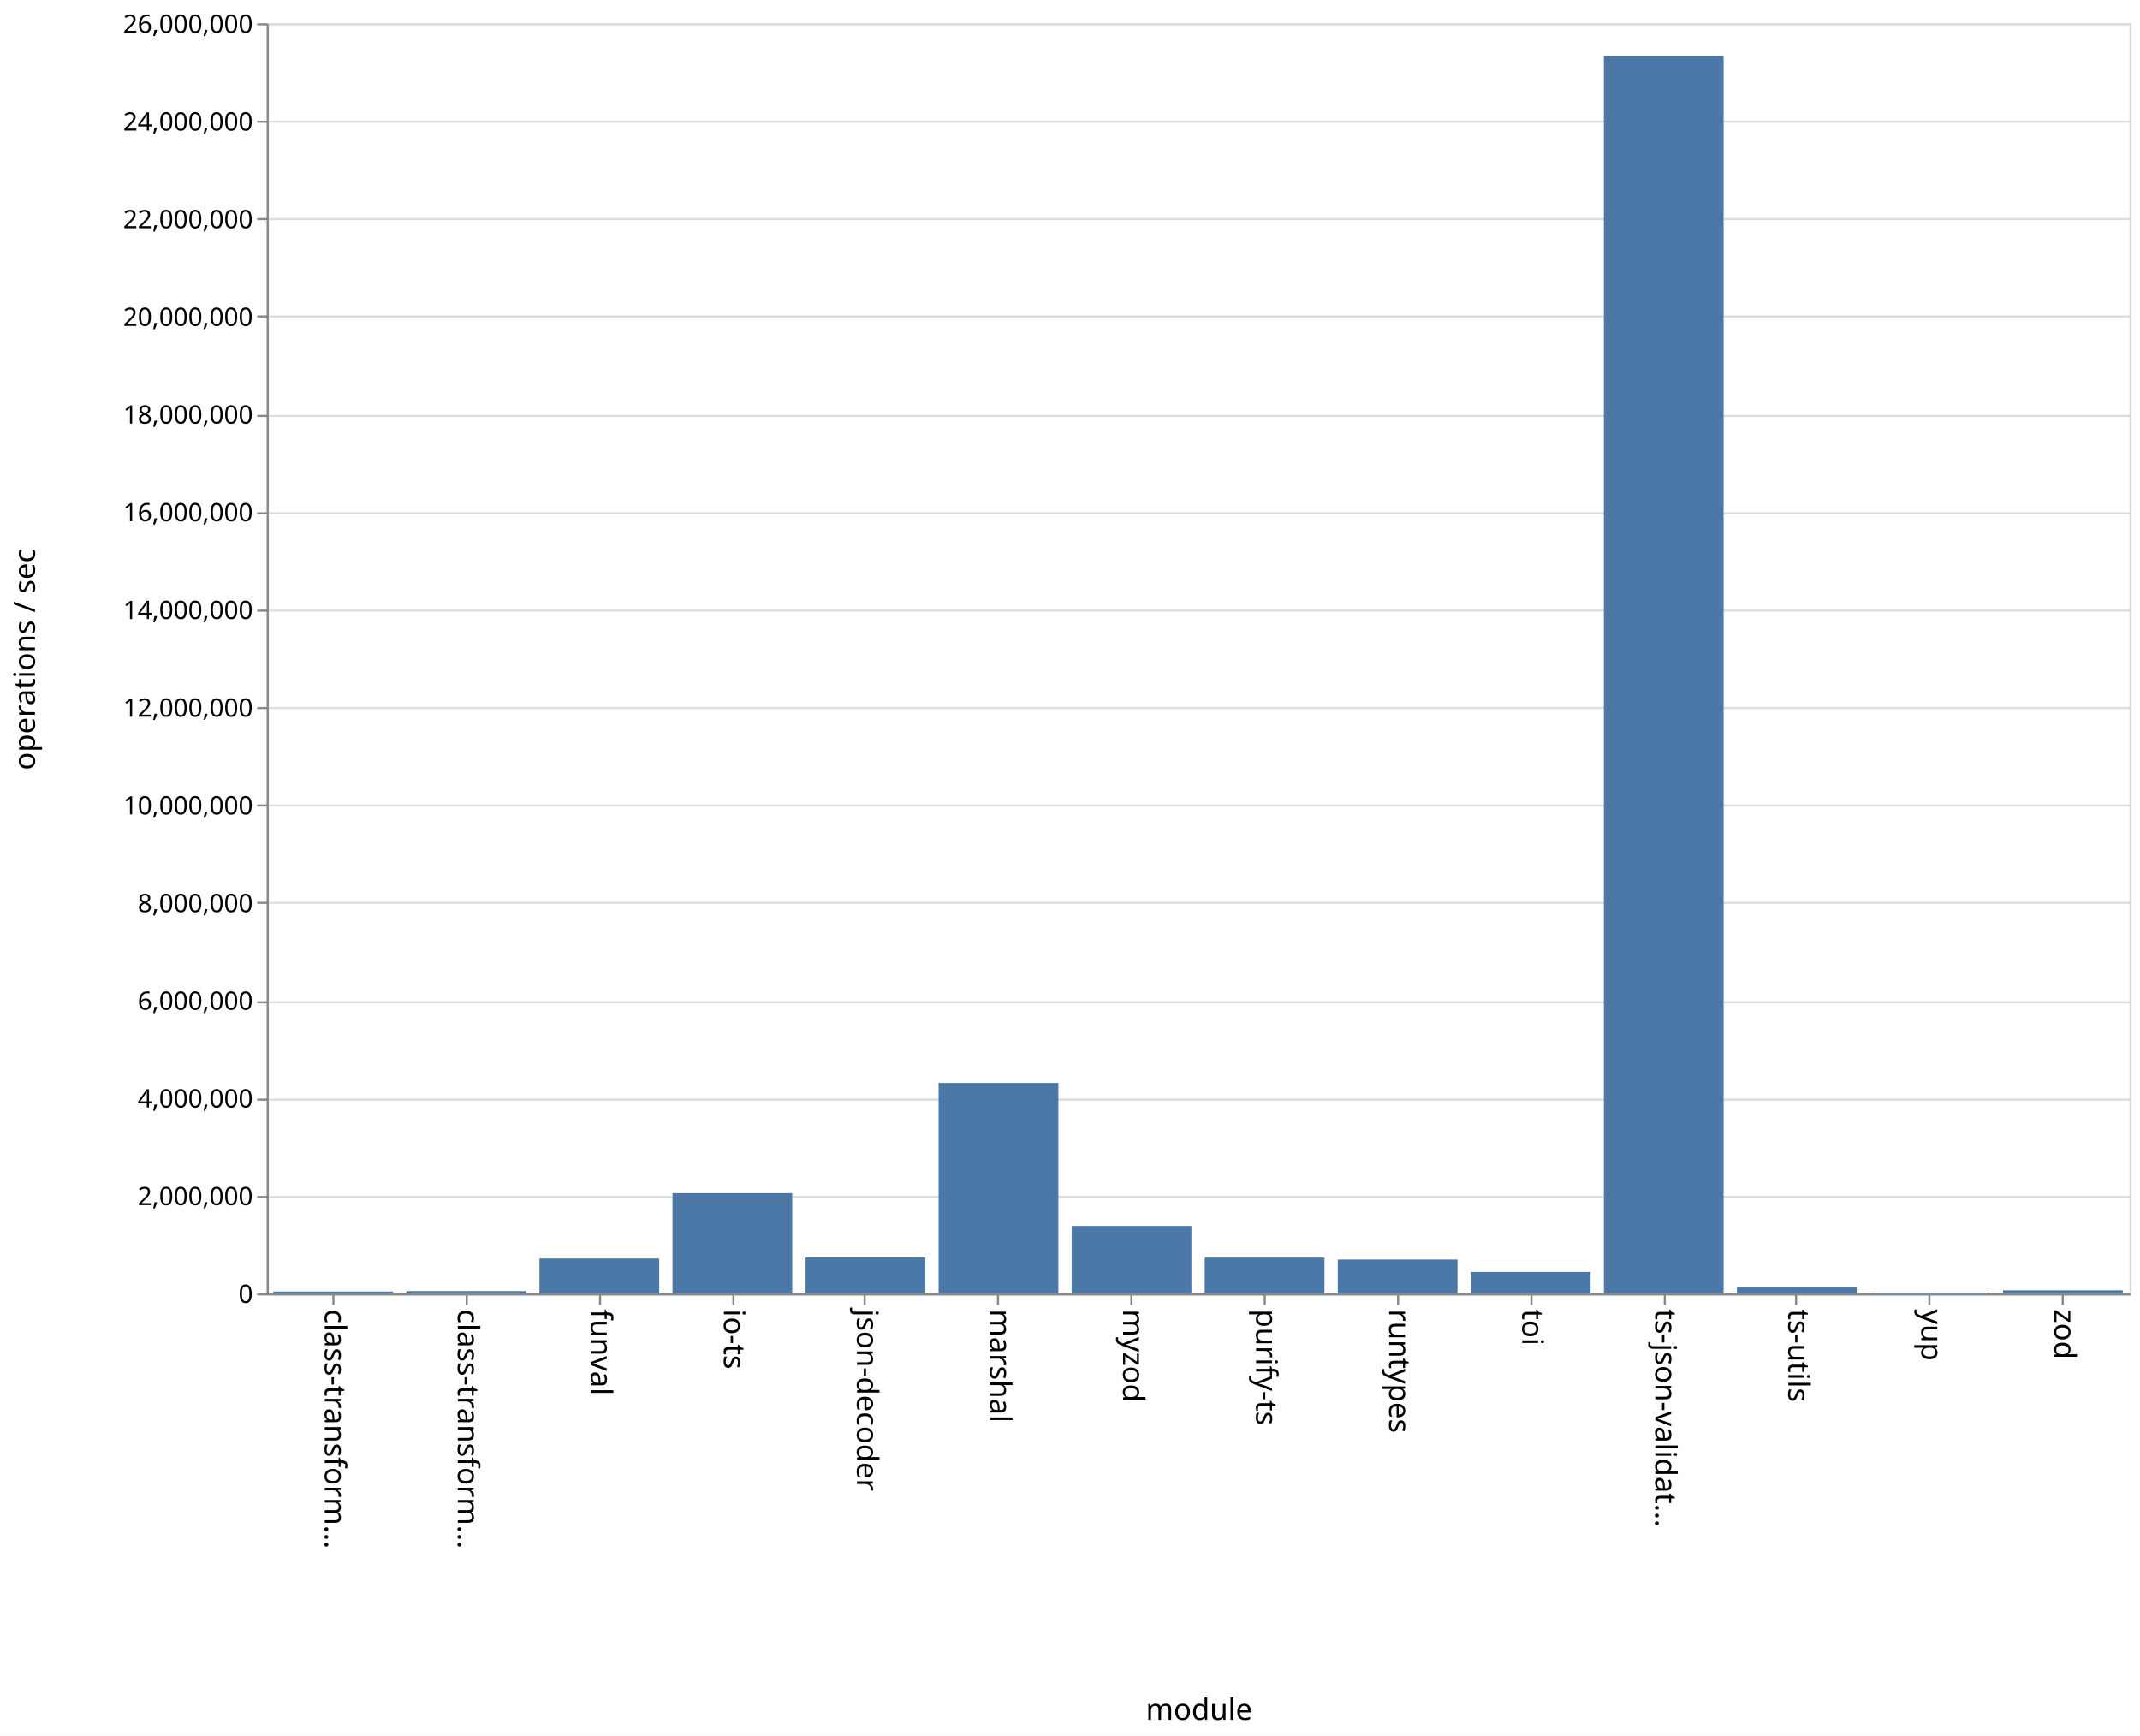
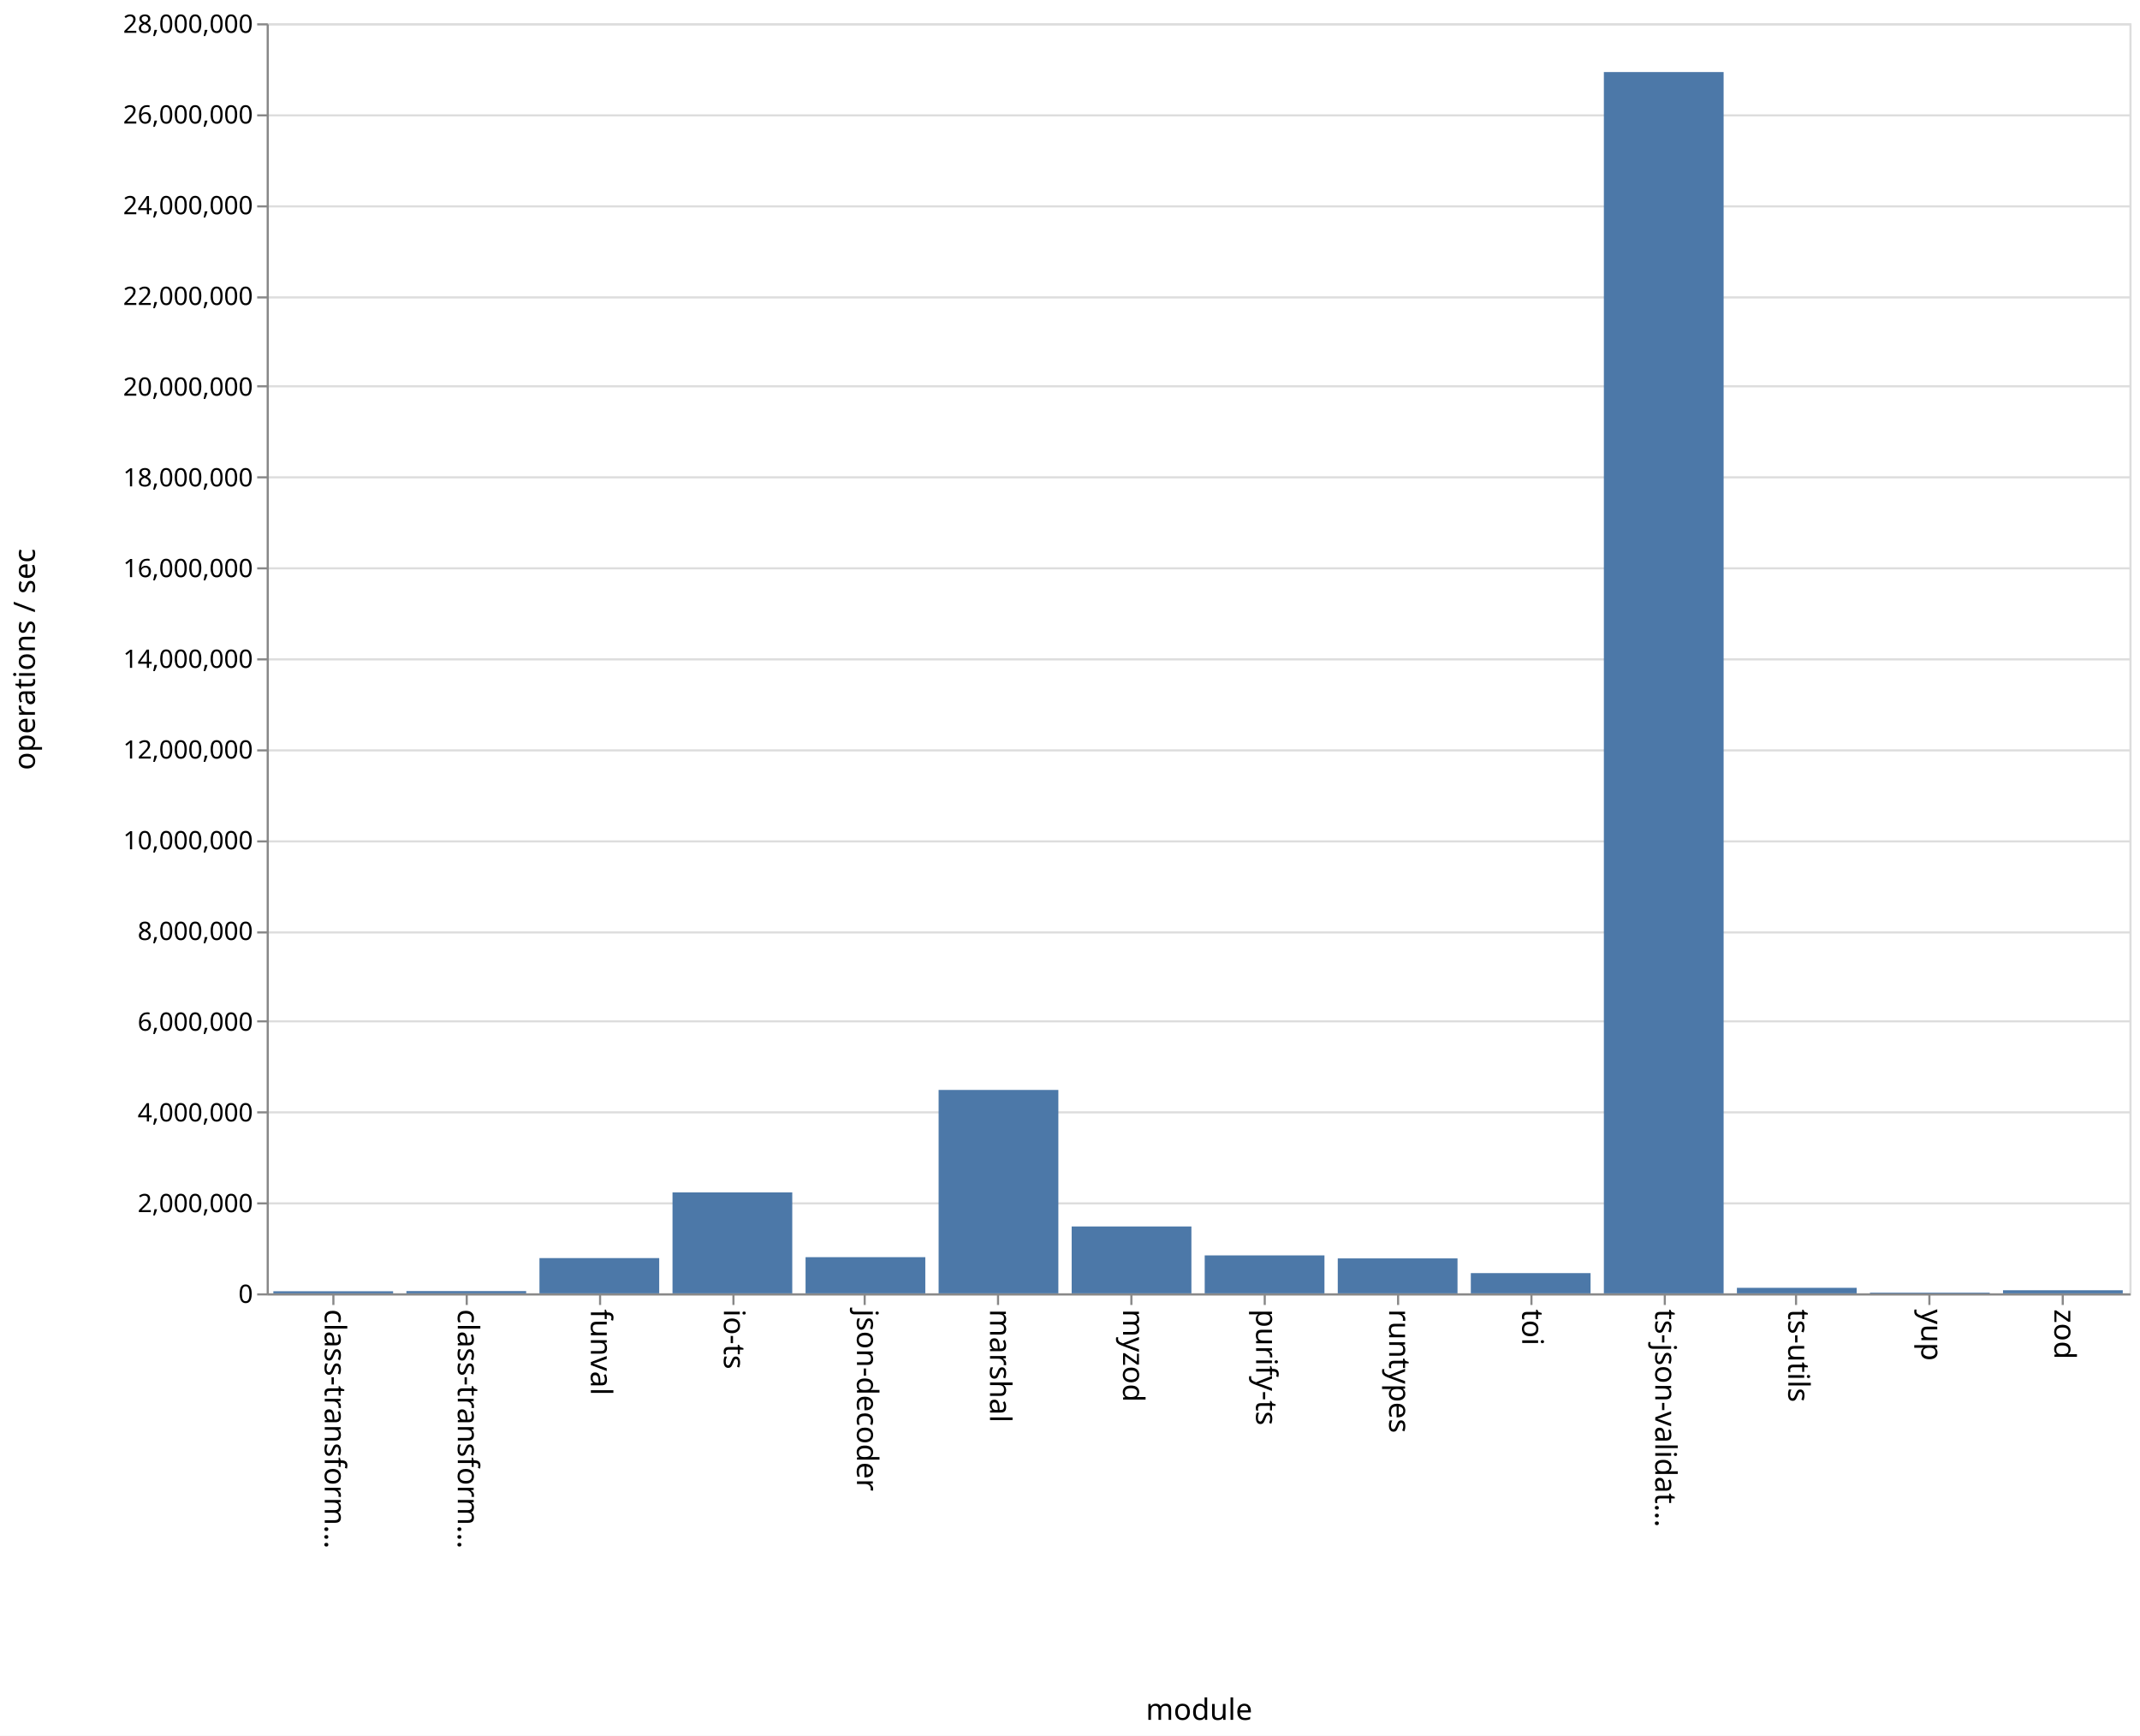
<svg xmlns="http://www.w3.org/2000/svg" class="marks" width="1011" height="820">
  <path fill="#fff" d="M0 0h1011v820H0z" />
  <g class="mark-group role-frame root">
    <path class="background" d="M126.5 11.5h880v600h-880z" fill="none" stroke="#ddd" />
    <g class="mark-group role-axis">
      <path class="background" d="M126.5 11.5z" pointer-events="none" fill="none" />
      <g class="mark-rule role-axis-grid" pointer-events="none" fill="none" stroke="#ddd">
-         <path d="M126.5 611.5h880M126.5 565.5h880M126.5 519.5h880M126.5 473.5h880M126.5 426.5h880M126.5 380.5h880M126.5 334.5h880M126.5 288.5h880M126.5 242.5h880M126.5 196.5h880M126.5 149.5h880M126.5 103.5h880M126.5 57.5h880M126.5 11.5h880" />
+         <path d="M126.5 611.5h880M126.5 568.5h880M126.5 525.5h880M126.5 482.5h880M126.5 440.5h880M126.5 397.5h880M126.5 354.5h880M126.5 311.5h880M126.5 268.5h880M126.5 225.5h880M126.5 182.5h880M126.5 140.5h880M126.5 97.5h880M126.5 54.5h880M126.5 11.5h880" />
      </g>
    </g>
    <g class="mark-group role-axis">
      <path class="background" d="M126.5 611.5z" pointer-events="none" fill="none" />
      <g class="mark-rule role-axis-tick" pointer-events="none" fill="none" stroke="#888">
        <path d="M157.5 611.5v5M220.5 611.5v5M283.5 611.5v5M346.5 611.5v5M408.5 611.5v5M471.5 611.5v5M534.5 611.5v5M597.5 611.5v5M660.5 611.5v5M723.5 611.5v5M786.5 611.5v5M848.5 611.5v5M911.5 611.5v5M974.5 611.5v5" />
      </g>
      <g class="mark-text role-axis-label" pointer-events="none" font-family="sans-serif" font-size="14">
        <text transform="rotate(90 -232.536 385.964)">
                    class-transform…
                </text>
        <text transform="rotate(90 -201.107 417.393)">
                    class-transform…
                </text>
        <text transform="rotate(90 -169.679 448.821)">
                    funval
                </text>
        <text transform="rotate(90 -138.25 480.25)">
                    io-ts
                </text>
        <text transform="rotate(90 -106.821 511.679)">
                    json-decoder
                </text>
        <text transform="rotate(90 -75.393 543.107)">
                    marshal
                </text>
        <text transform="rotate(90 -43.964 574.536)">
                    myzod
                </text>
        <text transform="rotate(90 -12.536 605.964)">
                    purify-ts
                </text>
        <text transform="rotate(90 18.893 637.393)">
                    runtypes
                </text>
        <text transform="rotate(90 50.321 668.821)">
                    toi
                </text>
        <text transform="rotate(90 81.75 700.25)">
                    ts-json-validat…
                </text>
        <text transform="rotate(90 113.179 731.679)">
                    ts-utils
                </text>
        <text transform="rotate(90 144.607 763.107)">
                    yup
                </text>
        <text transform="rotate(90 176.036 794.536)">
                    zod
                </text>
      </g>
      <path fill="none" stroke="#888" d="M126.5 611.5h880" pointer-events="none" />
      <text text-anchor="middle" transform="translate(566.5 812.5)" font-family="sans-serif" font-size="14" font-weight="400" pointer-events="none">
                module
            </text>
    </g>
    <g class="mark-group role-axis">
      <path class="background" d="M126.5 11.5z" pointer-events="none" fill="none" />
      <g class="mark-rule role-axis-tick" pointer-events="none" fill="none" stroke="#888">
-         <path d="M126.5 611.5h-5M126.5 565.5h-5M126.5 519.5h-5M126.5 473.5h-5M126.5 426.5h-5M126.5 380.5h-5M126.5 334.5h-5M126.5 288.5h-5M126.5 242.5h-5M126.5 196.5h-5M126.5 149.5h-5M126.5 103.5h-5M126.5 57.5h-5M126.5 11.5h-5" />
+         <path d="M126.5 611.5h-5M126.5 568.5h-5M126.5 525.5h-5M126.5 482.5h-5M126.5 440.5h-5M126.5 397.5h-5M126.5 354.5h-5M126.5 311.5h-5M126.5 268.5h-5M126.5 225.5h-5M126.5 182.5h-5M126.5 140.5h-5M126.5 97.5h-5M126.5 54.5h-5M126.5 11.5h-5" />
      </g>
      <g class="mark-text role-axis-label" pointer-events="none" text-anchor="end" font-family="sans-serif" font-size="12">
        <text transform="translate(119.5 615.5)">
                    0
                </text>
-         <text transform="translate(119.5 569.346)">
+         <text transform="translate(119.5 572.643)">
                    2,000,000
                </text>
-         <text transform="translate(119.5 523.192)">
+         <text transform="translate(119.5 529.786)">
                    4,000,000
                </text>
-         <text transform="translate(119.5 477.038)">
+         <text transform="translate(119.5 486.929)">
                    6,000,000
                </text>
-         <text transform="translate(119.5 430.885)">
+         <text transform="translate(119.5 444.071)">
                    8,000,000
                </text>
-         <text transform="translate(119.5 384.73)">
+         <text transform="translate(119.5 401.214)">
                    10,000,000
                </text>
-         <text transform="translate(119.5 338.577)">
+         <text transform="translate(119.5 358.357)">
                    12,000,000
                </text>
-         <text transform="translate(119.5 292.423)">
+         <text transform="translate(119.5 315.5)">
                    14,000,000
                </text>
-         <text transform="translate(119.5 246.27)">
+         <text transform="translate(119.5 272.643)">
                    16,000,000
                </text>
-         <text transform="translate(119.5 200.115)">
+         <text transform="translate(119.5 229.786)">
                    18,000,000
                </text>
-         <text transform="translate(119.5 153.962)">
+         <text transform="translate(119.5 186.929)">
                    20,000,000
                </text>
-         <text transform="translate(119.5 107.808)">
+         <text transform="translate(119.5 144.071)">
                    22,000,000
                </text>
-         <text transform="translate(119.5 61.654)">
+         <text transform="translate(119.5 101.214)">
                    24,000,000
                </text>
+         <text transform="translate(119.5 58.357)">
+                     26,000,000
+                 </text>
        <text transform="translate(119.5 15.5)">
-                     26,000,000
+                     28,000,000
                </text>
      </g>
      <path fill="none" stroke="#888" d="M126.5 611.5v-600" pointer-events="none" />
      <text text-anchor="middle" transform="rotate(-90 164 147.5)" font-family="sans-serif" font-size="14" font-weight="400" pointer-events="none">
                operations / sec
            </text>
    </g>
    <g class="mark-rect role-mark marks" fill="#4c78a8">
-       <path d="M129.143 610.158h56.571V611h-56.571zM192 609.94h56.571V611H192zM254.857 594.546h56.572V611h-56.572zM317.714 563.686h56.572V611h-56.572zM380.571 594.052h56.572V611H380.57zM443.429 511.61H500V611h-56.571zM506.286 579.162h56.571V611h-56.571zM569.143 594.121h56.571V611h-56.571zM632 595.029h56.571V611H632zM694.857 600.896h56.572V611h-56.572zM757.714 26.442h56.572V611h-56.572zM820.571 608.238h56.572V611H820.57zM883.429 610.663H940V611h-56.571zM946.286 609.565h56.571V611h-56.571z" />
+       <path d="M129.143 610.02h56.571v.98h-56.571zM192 609.928h56.571V611H192zM254.857 594.347h56.572V611h-56.572zM317.714 563.31h56.572V611h-56.572zM380.571 593.913h56.572V611H380.57zM443.429 514.91H500V611h-56.571zM506.286 579.407h56.571V611h-56.571zM569.143 593.072h56.571V611h-56.571zM632 594.495h56.571V611H632zM694.857 601.445h56.572V611h-56.572zM757.714 34.04h56.572V611h-56.572zM820.571 608.395h56.572V611H820.57zM883.429 610.66H940v.34h-56.571zM946.286 609.545h56.571V611h-56.571z" />
    </g>
  </g>
</svg>
